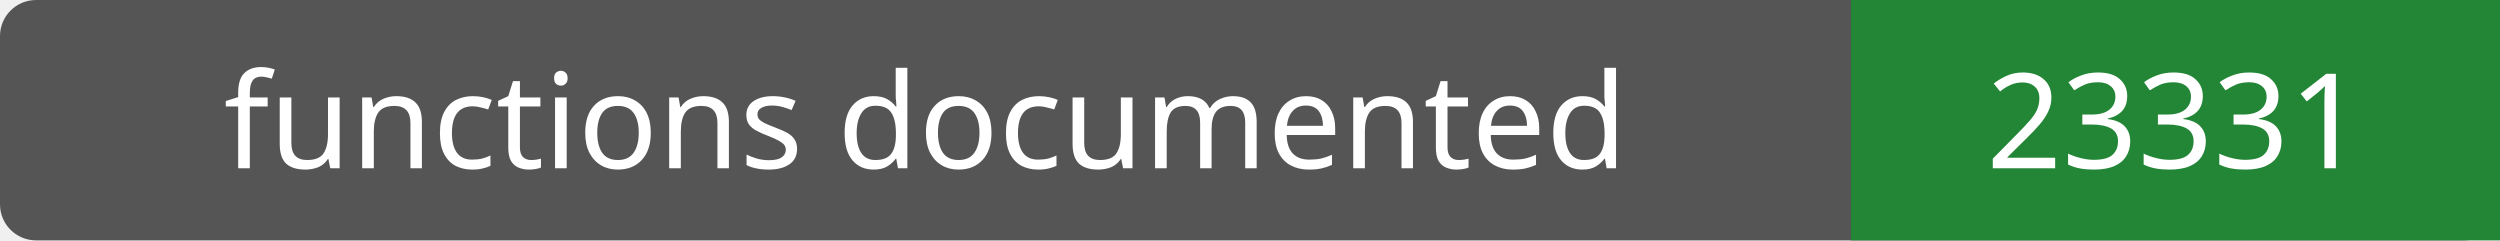
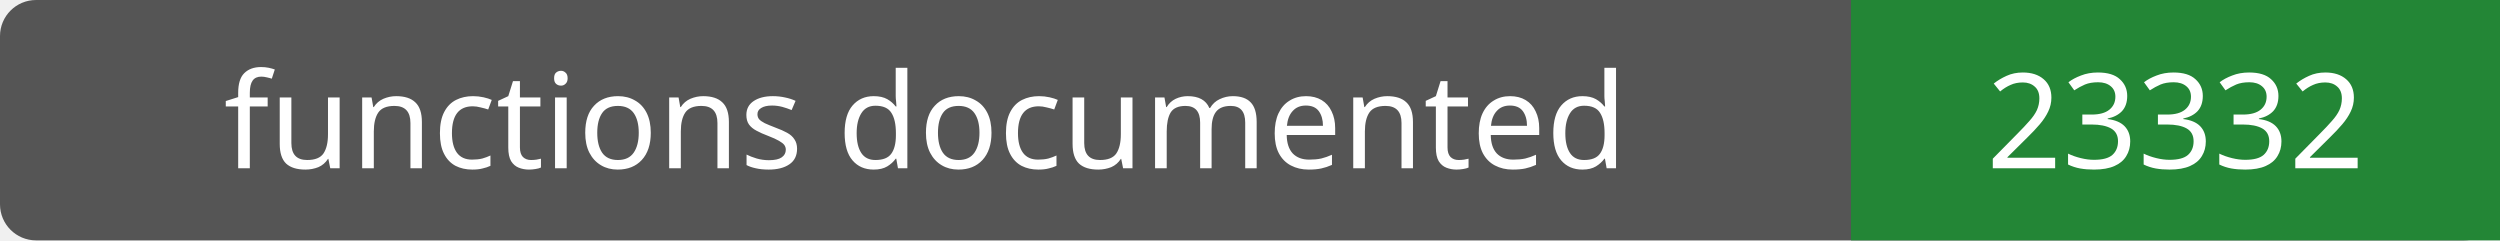
- <svg xmlns="http://www.w3.org/2000/svg" width="208" height="20" role="img" aria-label="functions documented: 23331">
+ <svg xmlns="http://www.w3.org/2000/svg" width="208" height="20" role="img" aria-label="functions documented: 23332">
  <rect width="208" height="20" rx="3" fill="#555" />
  <path fill="#238636" d="M154 0h54v20H154z" />
  <g fill="#fff" text-anchor="middle" font-family="Verdana,sans-serif" font-size="11">
    <text x="77.0" y="14">functions documented</text>
-     <text x="181.0" y="14">23331</text>
+     <text x="181.0" y="14">23332</text>
  </g>
</svg>
